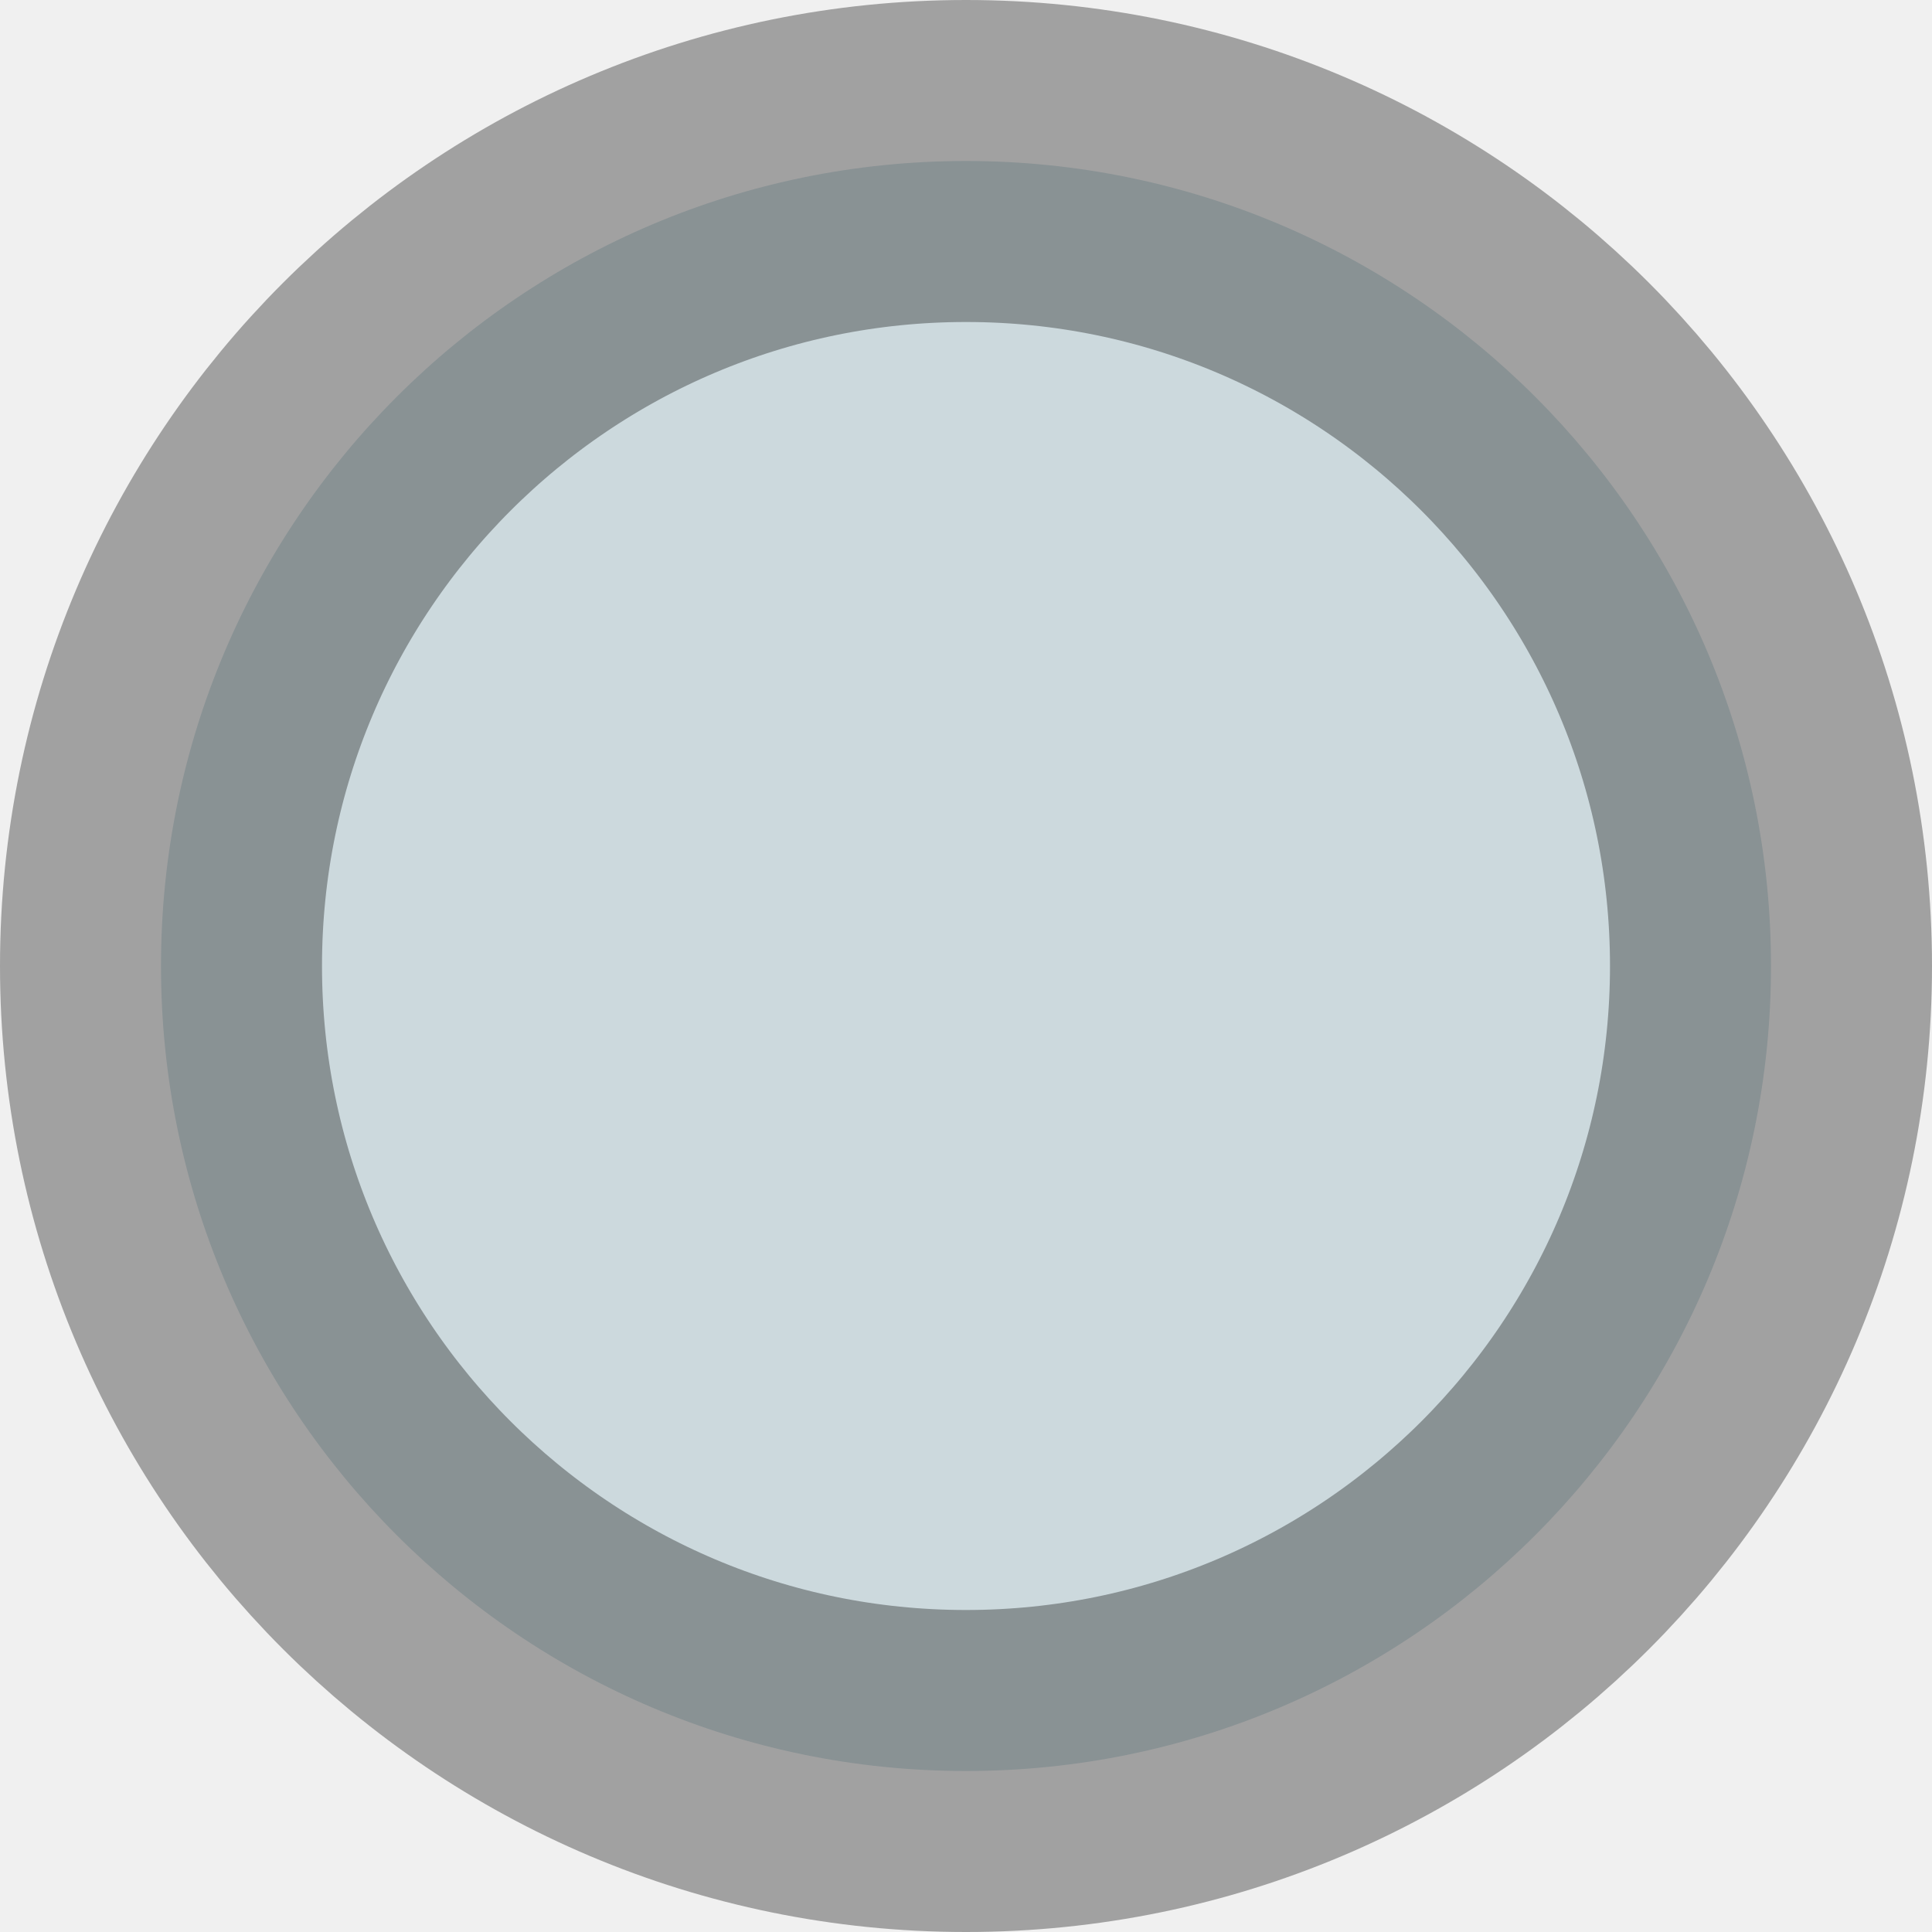
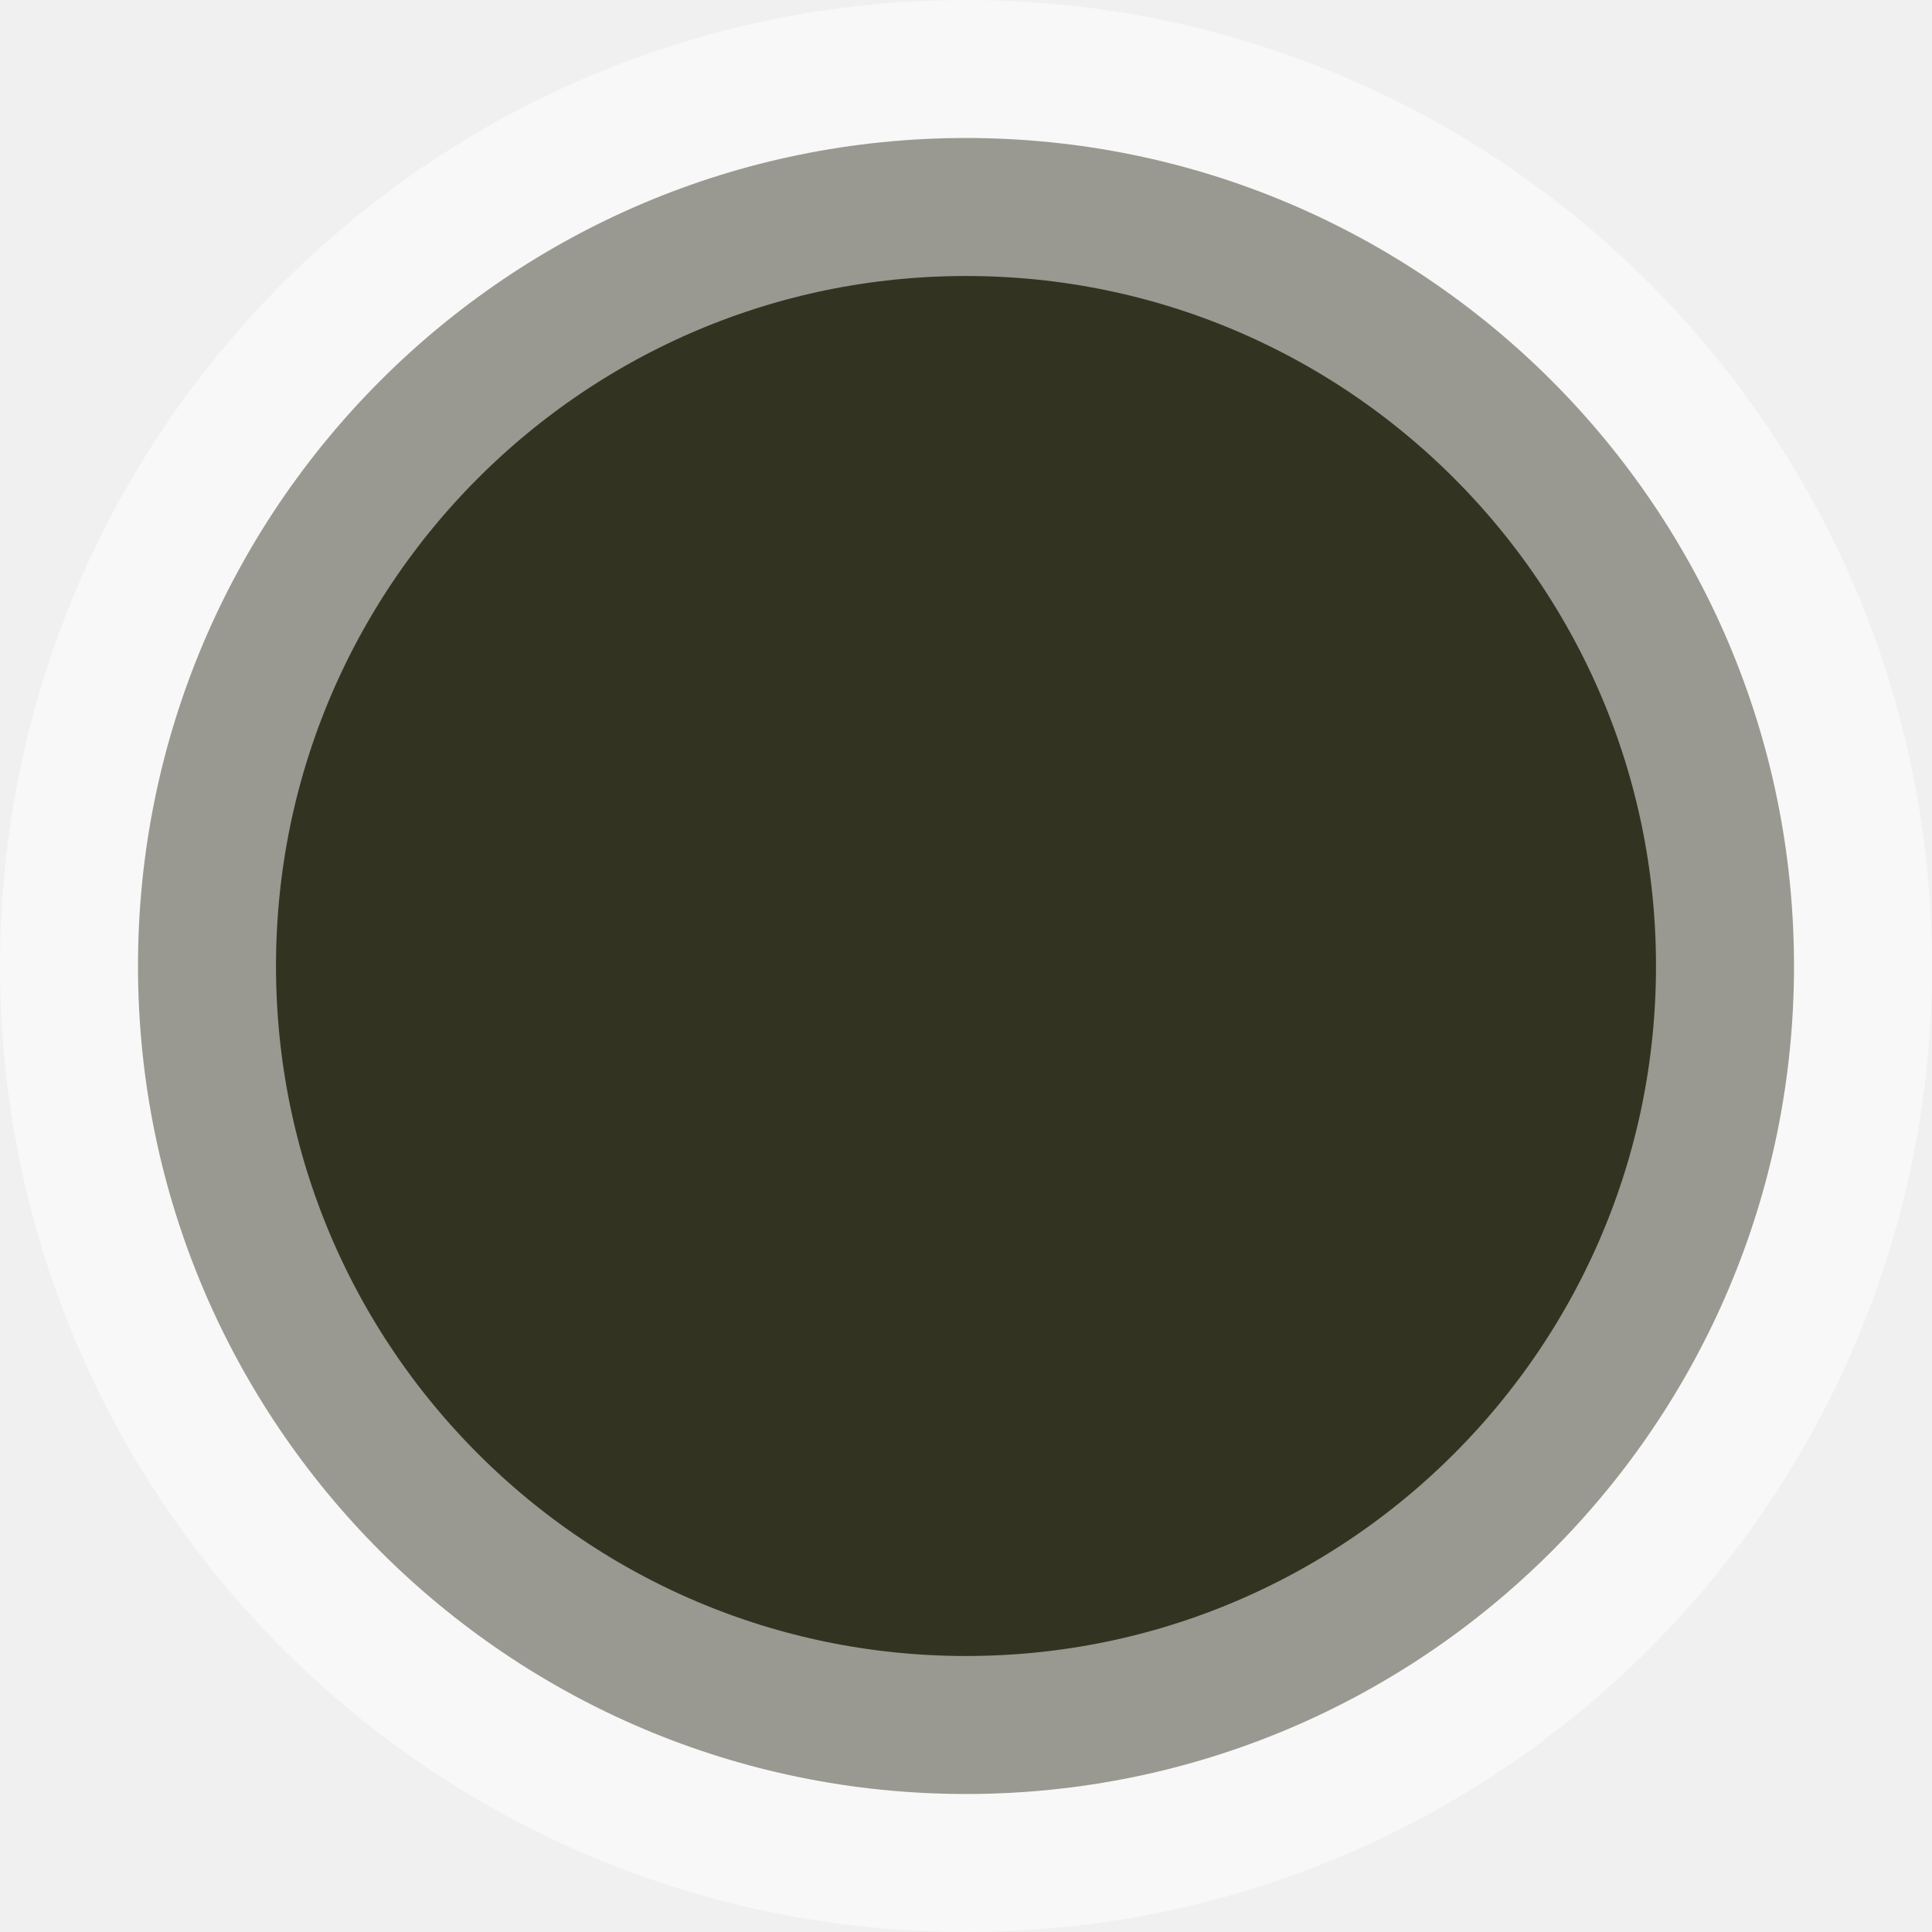
- <svg height="6" width="6">
-   <circle cx="3" cy="3" r="2.5" stroke="black" stroke-width="1" stroke-opacity="0.33" fill="#ccd9dd" />
+ <svg height="7" width="7">
+   <circle cx="3.5" cy="3.5" r="3" stroke="white" stroke-width="1" stroke-opacity="0.5" fill="#333322" />
</svg>
